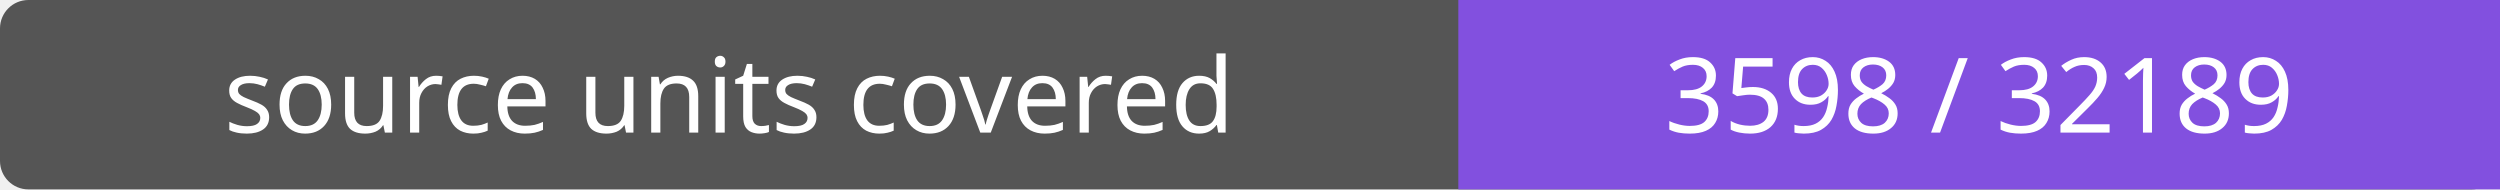
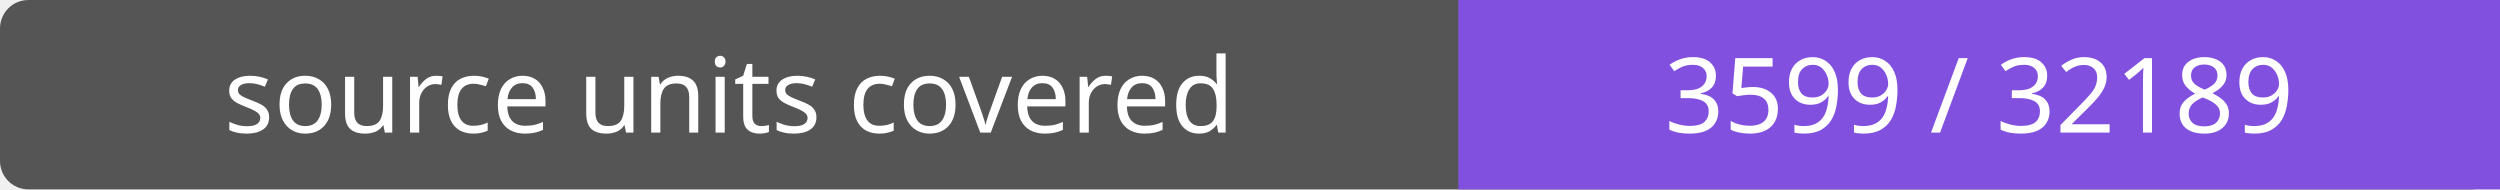
- <svg xmlns="http://www.w3.org/2000/svg" width="264" height="20" role="img" aria-label="source units covered: 3598 / 32189">
+ <svg xmlns="http://www.w3.org/2000/svg" width="264" height="20" role="img" aria-label="source units covered: 3599 / 32189">
  <rect width="264" height="20" rx="3" fill="#555" />
  <path fill="#8250df" d="M154 0h110v20H154z" />
  <g fill="#fff" text-anchor="middle" font-family="Verdana,sans-serif" font-size="11">
    <text x="77.0" y="14">source units covered</text>
-     <text x="209.0" y="14">3598 / 32189</text>
+     <text x="209.0" y="14">3599 / 32189</text>
  </g>
</svg>
